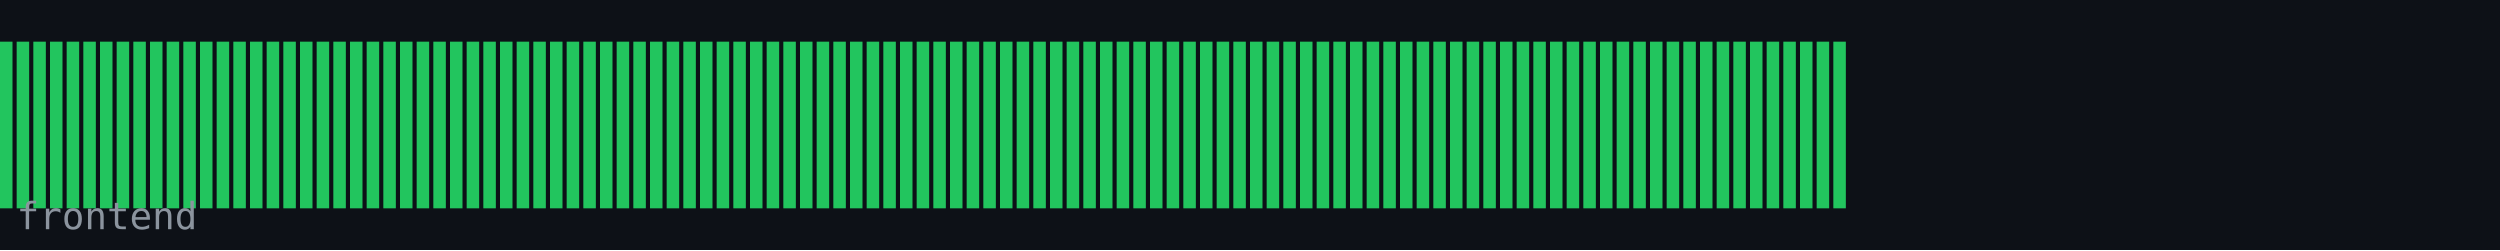
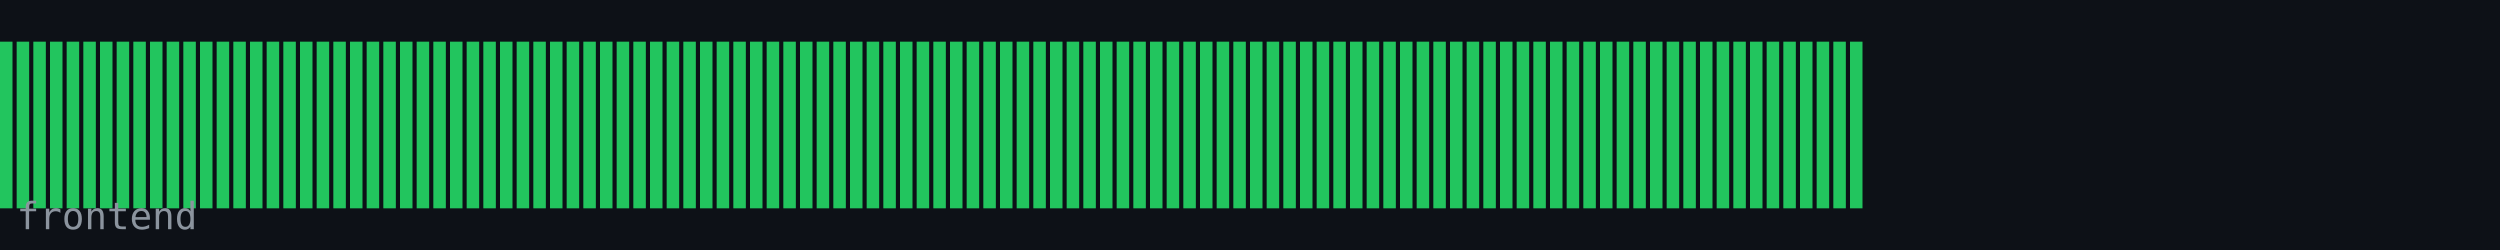
<svg xmlns="http://www.w3.org/2000/svg" width="600" height="60" viewBox="0 0 600 60">
  <rect width="600" height="60" fill="#0d1117" />
  <rect x="0" y="10" width="3" height="40" fill="#22c55e" />
  <rect x="4" y="10" width="3" height="40" fill="#22c55e" />
  <rect x="8" y="10" width="3" height="40" fill="#22c55e" />
  <rect x="12" y="10" width="3" height="40" fill="#22c55e" />
  <rect x="16" y="10" width="3" height="40" fill="#22c55e" />
  <rect x="20" y="10" width="3" height="40" fill="#22c55e" />
  <rect x="24" y="10" width="3" height="40" fill="#22c55e" />
  <rect x="28" y="10" width="3" height="40" fill="#22c55e" />
  <rect x="32" y="10" width="3" height="40" fill="#22c55e" />
  <rect x="36" y="10" width="3" height="40" fill="#22c55e" />
  <rect x="40" y="10" width="3" height="40" fill="#22c55e" />
  <rect x="44" y="10" width="3" height="40" fill="#22c55e" />
  <rect x="48" y="10" width="3" height="40" fill="#22c55e" />
  <rect x="52" y="10" width="3" height="40" fill="#22c55e" />
  <rect x="56" y="10" width="3" height="40" fill="#22c55e" />
  <rect x="60" y="10" width="3" height="40" fill="#22c55e" />
  <rect x="64" y="10" width="3" height="40" fill="#22c55e" />
  <rect x="68" y="10" width="3" height="40" fill="#22c55e" />
  <rect x="72" y="10" width="3" height="40" fill="#22c55e" />
  <rect x="76" y="10" width="3" height="40" fill="#22c55e" />
  <rect x="80" y="10" width="3" height="40" fill="#22c55e" />
  <rect x="84" y="10" width="3" height="40" fill="#22c55e" />
  <rect x="88" y="10" width="3" height="40" fill="#22c55e" />
  <rect x="92" y="10" width="3" height="40" fill="#22c55e" />
  <rect x="96" y="10" width="3" height="40" fill="#22c55e" />
  <rect x="100" y="10" width="3" height="40" fill="#22c55e" />
  <rect x="104" y="10" width="3" height="40" fill="#22c55e" />
  <rect x="108" y="10" width="3" height="40" fill="#22c55e" />
  <rect x="112" y="10" width="3" height="40" fill="#22c55e" />
  <rect x="116" y="10" width="3" height="40" fill="#22c55e" />
  <rect x="120" y="10" width="3" height="40" fill="#22c55e" />
  <rect x="124" y="10" width="3" height="40" fill="#22c55e" />
  <rect x="128" y="10" width="3" height="40" fill="#22c55e" />
  <rect x="132" y="10" width="3" height="40" fill="#22c55e" />
  <rect x="136" y="10" width="3" height="40" fill="#22c55e" />
  <rect x="140" y="10" width="3" height="40" fill="#22c55e" />
  <rect x="144" y="10" width="3" height="40" fill="#22c55e" />
  <rect x="148" y="10" width="3" height="40" fill="#22c55e" />
  <rect x="152" y="10" width="3" height="40" fill="#22c55e" />
  <rect x="156" y="10" width="3" height="40" fill="#22c55e" />
  <rect x="160" y="10" width="3" height="40" fill="#22c55e" />
  <rect x="164" y="10" width="3" height="40" fill="#22c55e" />
  <rect x="168" y="10" width="3" height="40" fill="#22c55e" />
  <rect x="172" y="10" width="3" height="40" fill="#22c55e" />
  <rect x="176" y="10" width="3" height="40" fill="#22c55e" />
  <rect x="180" y="10" width="3" height="40" fill="#22c55e" />
  <rect x="184" y="10" width="3" height="40" fill="#22c55e" />
  <rect x="188" y="10" width="3" height="40" fill="#22c55e" />
  <rect x="192" y="10" width="3" height="40" fill="#22c55e" />
  <rect x="196" y="10" width="3" height="40" fill="#22c55e" />
  <rect x="200" y="10" width="3" height="40" fill="#22c55e" />
  <rect x="204" y="10" width="3" height="40" fill="#22c55e" />
  <rect x="208" y="10" width="3" height="40" fill="#22c55e" />
  <rect x="212" y="10" width="3" height="40" fill="#22c55e" />
  <rect x="216" y="10" width="3" height="40" fill="#22c55e" />
  <rect x="220" y="10" width="3" height="40" fill="#22c55e" />
  <rect x="224" y="10" width="3" height="40" fill="#22c55e" />
  <rect x="228" y="10" width="3" height="40" fill="#22c55e" />
  <rect x="232" y="10" width="3" height="40" fill="#22c55e" />
  <rect x="236" y="10" width="3" height="40" fill="#22c55e" />
  <rect x="240" y="10" width="3" height="40" fill="#22c55e" />
  <rect x="244" y="10" width="3" height="40" fill="#22c55e" />
  <rect x="248" y="10" width="3" height="40" fill="#22c55e" />
  <rect x="252" y="10" width="3" height="40" fill="#22c55e" />
  <rect x="256" y="10" width="3" height="40" fill="#22c55e" />
  <rect x="260" y="10" width="3" height="40" fill="#22c55e" />
  <rect x="264" y="10" width="3" height="40" fill="#22c55e" />
  <rect x="268" y="10" width="3" height="40" fill="#22c55e" />
  <rect x="272" y="10" width="3" height="40" fill="#22c55e" />
  <rect x="276" y="10" width="3" height="40" fill="#22c55e" />
  <rect x="280" y="10" width="3" height="40" fill="#22c55e" />
  <rect x="284" y="10" width="3" height="40" fill="#22c55e" />
  <rect x="288" y="10" width="3" height="40" fill="#22c55e" />
  <rect x="292" y="10" width="3" height="40" fill="#22c55e" />
  <rect x="296" y="10" width="3" height="40" fill="#22c55e" />
  <rect x="300" y="10" width="3" height="40" fill="#22c55e" />
  <rect x="304" y="10" width="3" height="40" fill="#22c55e" />
  <rect x="308" y="10" width="3" height="40" fill="#22c55e" />
  <rect x="312" y="10" width="3" height="40" fill="#22c55e" />
  <rect x="316" y="10" width="3" height="40" fill="#22c55e" />
  <rect x="320" y="10" width="3" height="40" fill="#22c55e" />
  <rect x="324" y="10" width="3" height="40" fill="#22c55e" />
  <rect x="328" y="10" width="3" height="40" fill="#22c55e" />
  <rect x="332" y="10" width="3" height="40" fill="#22c55e" />
  <rect x="336" y="10" width="3" height="40" fill="#22c55e" />
  <rect x="340" y="10" width="3" height="40" fill="#22c55e" />
  <rect x="344" y="10" width="3" height="40" fill="#22c55e" />
  <rect x="348" y="10" width="3" height="40" fill="#22c55e" />
  <rect x="352" y="10" width="3" height="40" fill="#22c55e" />
  <rect x="356" y="10" width="3" height="40" fill="#22c55e" />
  <rect x="360" y="10" width="3" height="40" fill="#22c55e" />
  <rect x="364" y="10" width="3" height="40" fill="#22c55e" />
  <rect x="368" y="10" width="3" height="40" fill="#22c55e" />
  <rect x="372" y="10" width="3" height="40" fill="#22c55e" />
  <rect x="376" y="10" width="3" height="40" fill="#22c55e" />
  <rect x="380" y="10" width="3" height="40" fill="#22c55e" />
  <rect x="384" y="10" width="3" height="40" fill="#22c55e" />
  <rect x="388" y="10" width="3" height="40" fill="#22c55e" />
  <rect x="392" y="10" width="3" height="40" fill="#22c55e" />
  <rect x="396" y="10" width="3" height="40" fill="#22c55e" />
  <rect x="400" y="10" width="3" height="40" fill="#22c55e" />
  <rect x="404" y="10" width="3" height="40" fill="#22c55e" />
  <rect x="408" y="10" width="3" height="40" fill="#22c55e" />
  <rect x="412" y="10" width="3" height="40" fill="#22c55e" />
  <rect x="416" y="10" width="3" height="40" fill="#22c55e" />
  <rect x="420" y="10" width="3" height="40" fill="#22c55e" />
  <rect x="424" y="10" width="3" height="40" fill="#22c55e" />
  <rect x="428" y="10" width="3" height="40" fill="#22c55e" />
  <rect x="432" y="10" width="3" height="40" fill="#22c55e" />
  <rect x="436" y="10" width="3" height="40" fill="#22c55e" />
  <rect x="440" y="10" width="3" height="40" fill="#22c55e" />
+   <rect x="444" y="10" width="3" height="40" fill="#22c55e" />
  <text x="4" y="55" font-family="monospace" font-size="9" fill="#8b949e">frontend</text>
</svg>
